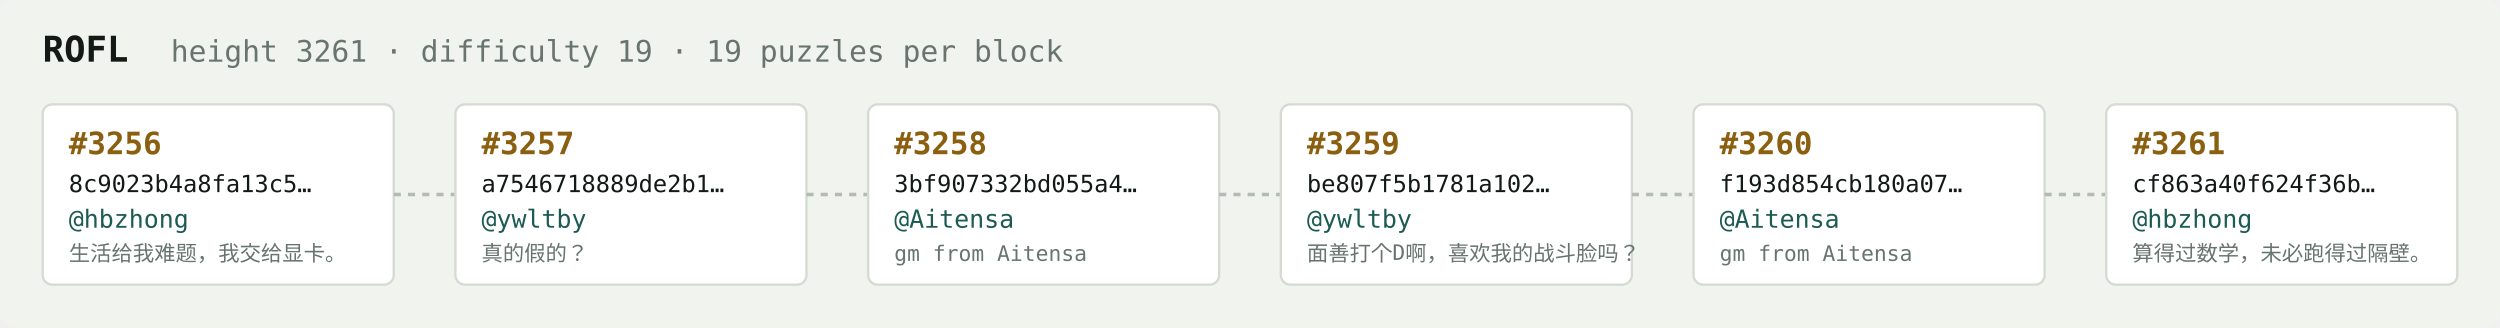
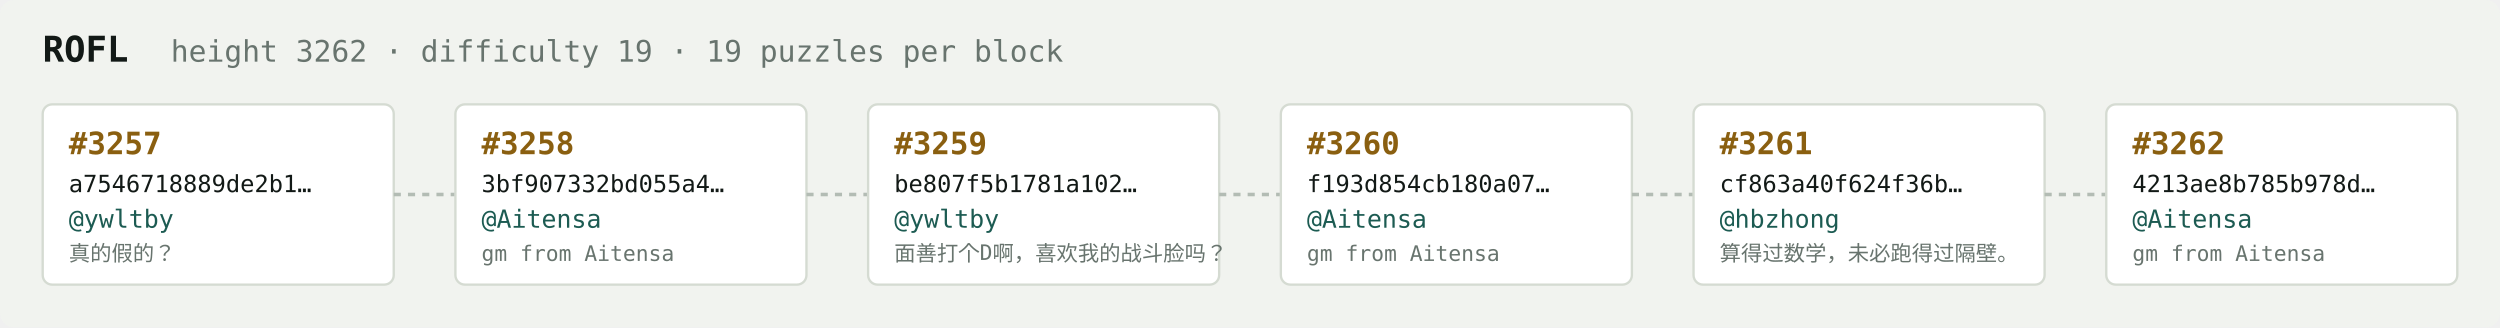
<svg xmlns="http://www.w3.org/2000/svg" width="1054" height="138" viewBox="0 0 1054 138" font-family="ui-monospace,SFMono-Regular,Menlo,monospace">
  <rect fill="#f1f3ef" width="1054" height="138" rx="6" />
  <text x="18" y="26" fill="#121916" font-size="15" font-weight="700">ROFL</text>
-   <text x="72" y="26" fill="#68746e" font-size="12.5">height 3261 · difficulty 19 · 19 puzzles per block</text>
+   <text x="72" y="26" fill="#68746e" font-size="12.5">height 3262 · difficulty 19 · 19 puzzles per block</text>
  <rect x="18" y="44" width="148" height="76" rx="4" fill="#ffffff" stroke="#d5dbd2" stroke-width="1" />
-   <text x="29" y="65" fill="#8a5f10" font-size="13" font-weight="700">#3256</text>
-   <text x="29" y="81" fill="#121916" font-size="10">8c9023b4a8fa13c5…</text>
-   <text x="29" y="96" fill="#1c5b52" font-size="10.5">@hbzhong</text>
-   <text x="29" y="110" fill="#68746e" font-size="9">生活给我难题，我交给显卡。</text>
+   <text x="29" y="65" fill="#8a5f10" font-size="13" font-weight="700">#3257</text>
+   <text x="29" y="81" fill="#121916" font-size="10">a7546718889de2b1…</text>
+   <text x="29" y="96" fill="#1c5b52" font-size="10.5">@ywltby</text>
+   <text x="29" y="110" fill="#68746e" font-size="9">真的假的？</text>
  <line x1="166" y1="82.0" x2="192" y2="82.0" stroke="#b3bcb4" stroke-width="1.5" stroke-dasharray="3 3" />
  <rect x="192" y="44" width="148" height="76" rx="4" fill="#ffffff" stroke="#d5dbd2" stroke-width="1" />
-   <text x="203" y="65" fill="#8a5f10" font-size="13" font-weight="700">#3257</text>
-   <text x="203" y="81" fill="#121916" font-size="10">a7546718889de2b1…</text>
-   <text x="203" y="96" fill="#1c5b52" font-size="10.5">@ywltby</text>
-   <text x="203" y="110" fill="#68746e" font-size="9">真的假的？</text>
+   <text x="203" y="65" fill="#8a5f10" font-size="13" font-weight="700">#3258</text>
+   <text x="203" y="81" fill="#121916" font-size="10">3bf907332bd055a4…</text>
+   <text x="203" y="96" fill="#1c5b52" font-size="10.5">@Aitensa</text>
+   <text x="203" y="110" fill="#68746e" font-size="9">gm from Aitensa</text>
  <line x1="340" y1="82.0" x2="366" y2="82.0" stroke="#b3bcb4" stroke-width="1.5" stroke-dasharray="3 3" />
  <rect x="366" y="44" width="148" height="76" rx="4" fill="#ffffff" stroke="#d5dbd2" stroke-width="1" />
-   <text x="377" y="65" fill="#8a5f10" font-size="13" font-weight="700">#3258</text>
-   <text x="377" y="81" fill="#121916" font-size="10">3bf907332bd055a4…</text>
-   <text x="377" y="96" fill="#1c5b52" font-size="10.5">@Aitensa</text>
-   <text x="377" y="110" fill="#68746e" font-size="9">gm from Aitensa</text>
+   <text x="377" y="65" fill="#8a5f10" font-size="13" font-weight="700">#3259</text>
+   <text x="377" y="81" fill="#121916" font-size="10">be807f5b1781a102…</text>
+   <text x="377" y="96" fill="#1c5b52" font-size="10.5">@ywltby</text>
+   <text x="377" y="110" fill="#68746e" font-size="9">面善打个D啊，喜欢我的战斗脸吗？</text>
  <line x1="514" y1="82.0" x2="540" y2="82.0" stroke="#b3bcb4" stroke-width="1.5" stroke-dasharray="3 3" />
  <rect x="540" y="44" width="148" height="76" rx="4" fill="#ffffff" stroke="#d5dbd2" stroke-width="1" />
-   <text x="551" y="65" fill="#8a5f10" font-size="13" font-weight="700">#3259</text>
-   <text x="551" y="81" fill="#121916" font-size="10">be807f5b1781a102…</text>
-   <text x="551" y="96" fill="#1c5b52" font-size="10.5">@ywltby</text>
-   <text x="551" y="110" fill="#68746e" font-size="9">面善打个D啊，喜欢我的战斗脸吗？</text>
+   <text x="551" y="65" fill="#8a5f10" font-size="13" font-weight="700">#3260</text>
+   <text x="551" y="81" fill="#121916" font-size="10">f193d854cb180a07…</text>
+   <text x="551" y="96" fill="#1c5b52" font-size="10.5">@Aitensa</text>
+   <text x="551" y="110" fill="#68746e" font-size="9">gm from Aitensa</text>
  <line x1="688" y1="82.0" x2="714" y2="82.0" stroke="#b3bcb4" stroke-width="1.5" stroke-dasharray="3 3" />
  <rect x="714" y="44" width="148" height="76" rx="4" fill="#ffffff" stroke="#d5dbd2" stroke-width="1" />
-   <text x="725" y="65" fill="#8a5f10" font-size="13" font-weight="700">#3260</text>
-   <text x="725" y="81" fill="#121916" font-size="10">f193d854cb180a07…</text>
-   <text x="725" y="96" fill="#1c5b52" font-size="10.5">@Aitensa</text>
-   <text x="725" y="110" fill="#68746e" font-size="9">gm from Aitensa</text>
+   <text x="725" y="65" fill="#8a5f10" font-size="13" font-weight="700">#3261</text>
+   <text x="725" y="81" fill="#121916" font-size="10">cf863a40f624f36b…</text>
+   <text x="725" y="96" fill="#1c5b52" font-size="10.5">@hbzhong</text>
+   <text x="725" y="110" fill="#68746e" font-size="9">算得过数学，未必跑得过隔壁。</text>
  <line x1="862" y1="82.0" x2="888" y2="82.0" stroke="#b3bcb4" stroke-width="1.5" stroke-dasharray="3 3" />
  <rect x="888" y="44" width="148" height="76" rx="4" fill="#ffffff" stroke="#d5dbd2" stroke-width="1" />
-   <text x="899" y="65" fill="#8a5f10" font-size="13" font-weight="700">#3261</text>
-   <text x="899" y="81" fill="#121916" font-size="10">cf863a40f624f36b…</text>
-   <text x="899" y="96" fill="#1c5b52" font-size="10.5">@hbzhong</text>
-   <text x="899" y="110" fill="#68746e" font-size="9">算得过数学，未必跑得过隔壁。</text>
+   <text x="899" y="65" fill="#8a5f10" font-size="13" font-weight="700">#3262</text>
+   <text x="899" y="81" fill="#121916" font-size="10">4213ae8b785b978d…</text>
+   <text x="899" y="96" fill="#1c5b52" font-size="10.5">@Aitensa</text>
+   <text x="899" y="110" fill="#68746e" font-size="9">gm from Aitensa</text>
</svg>
